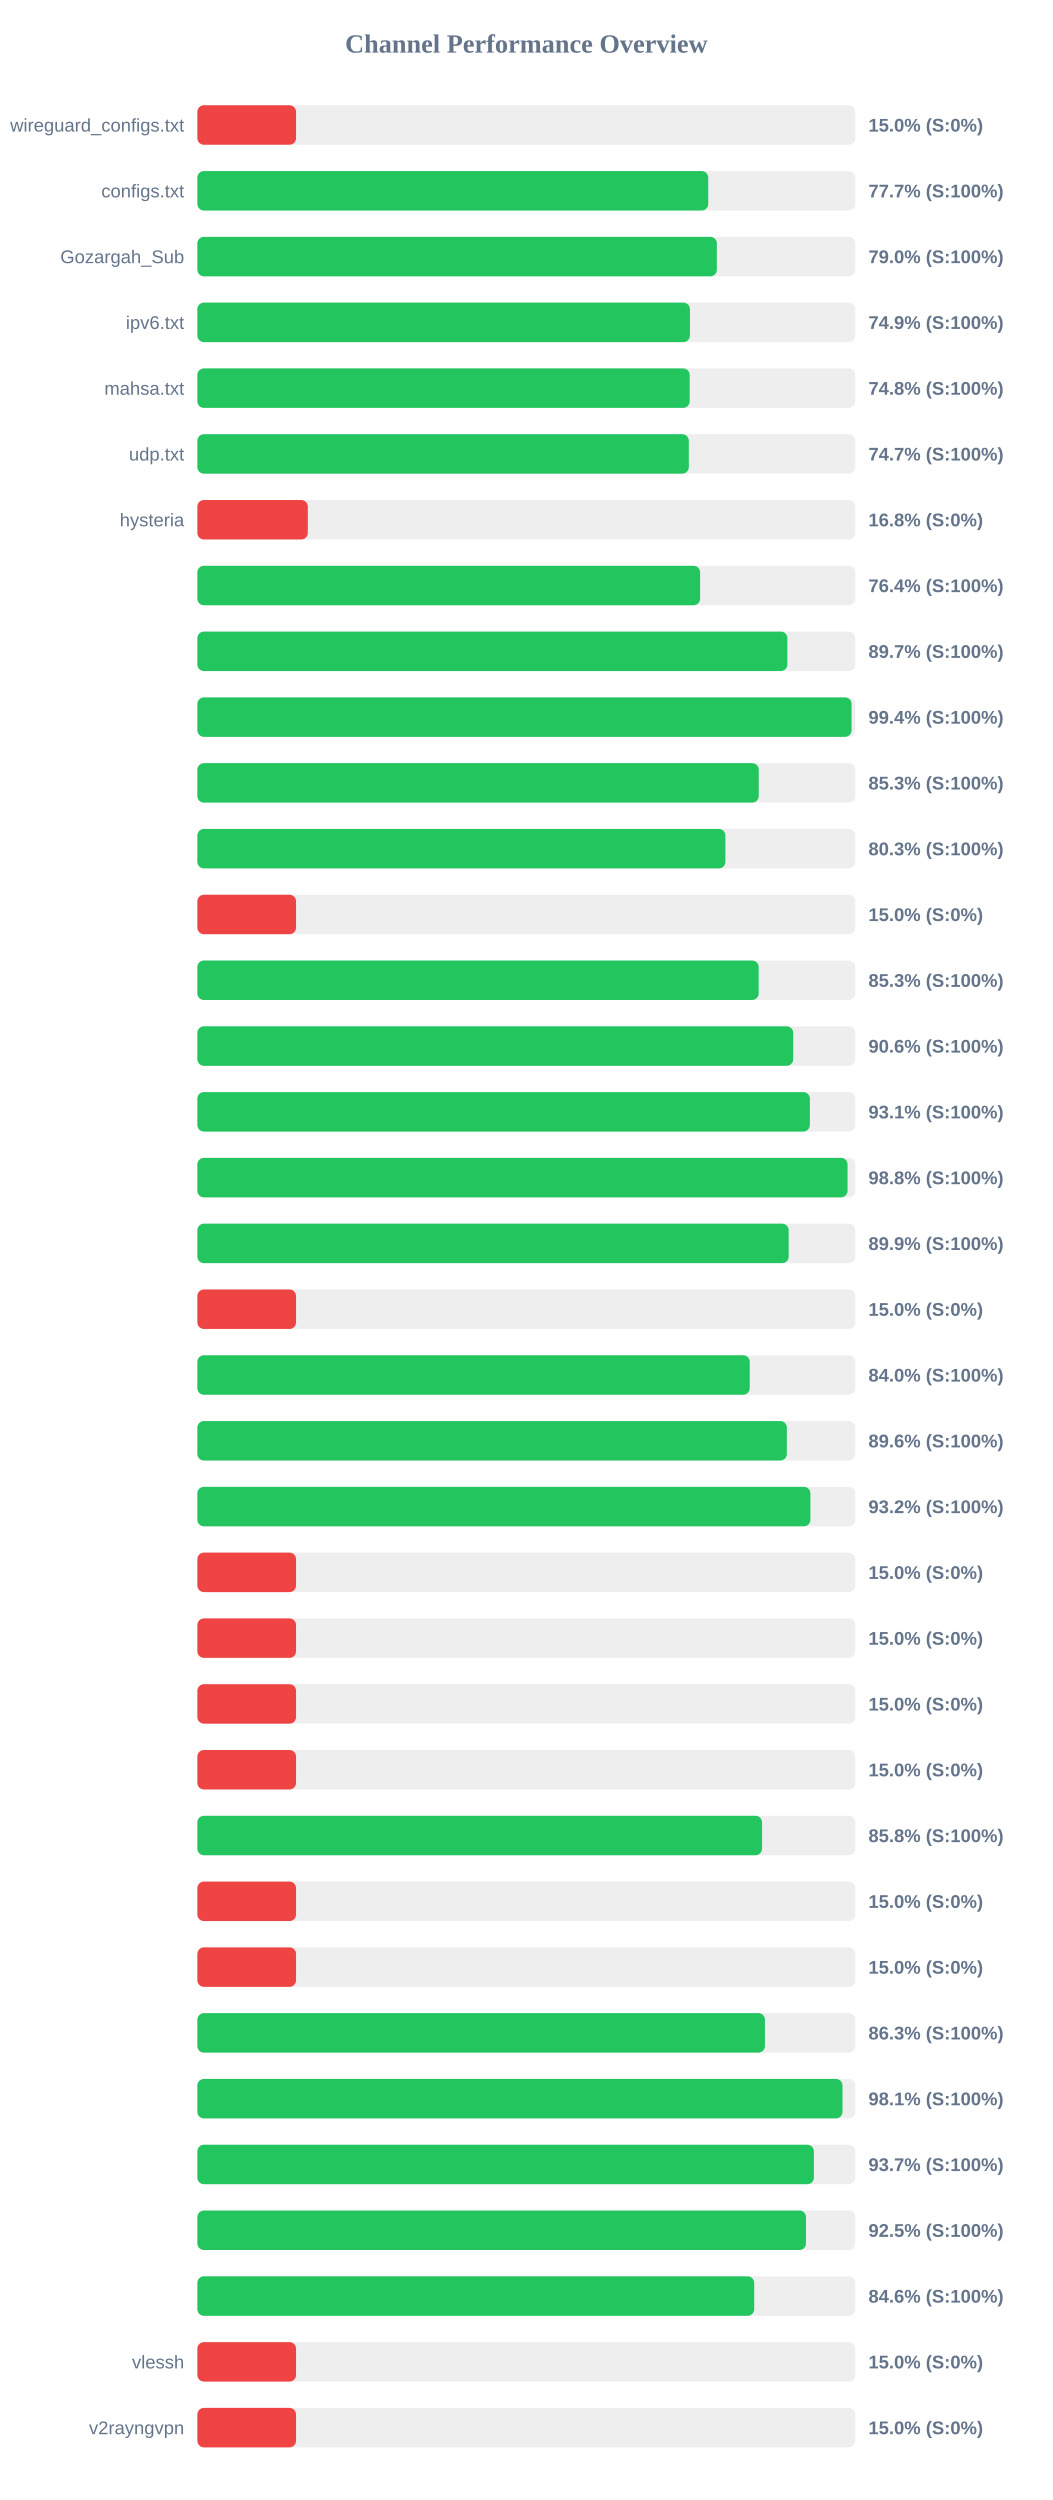
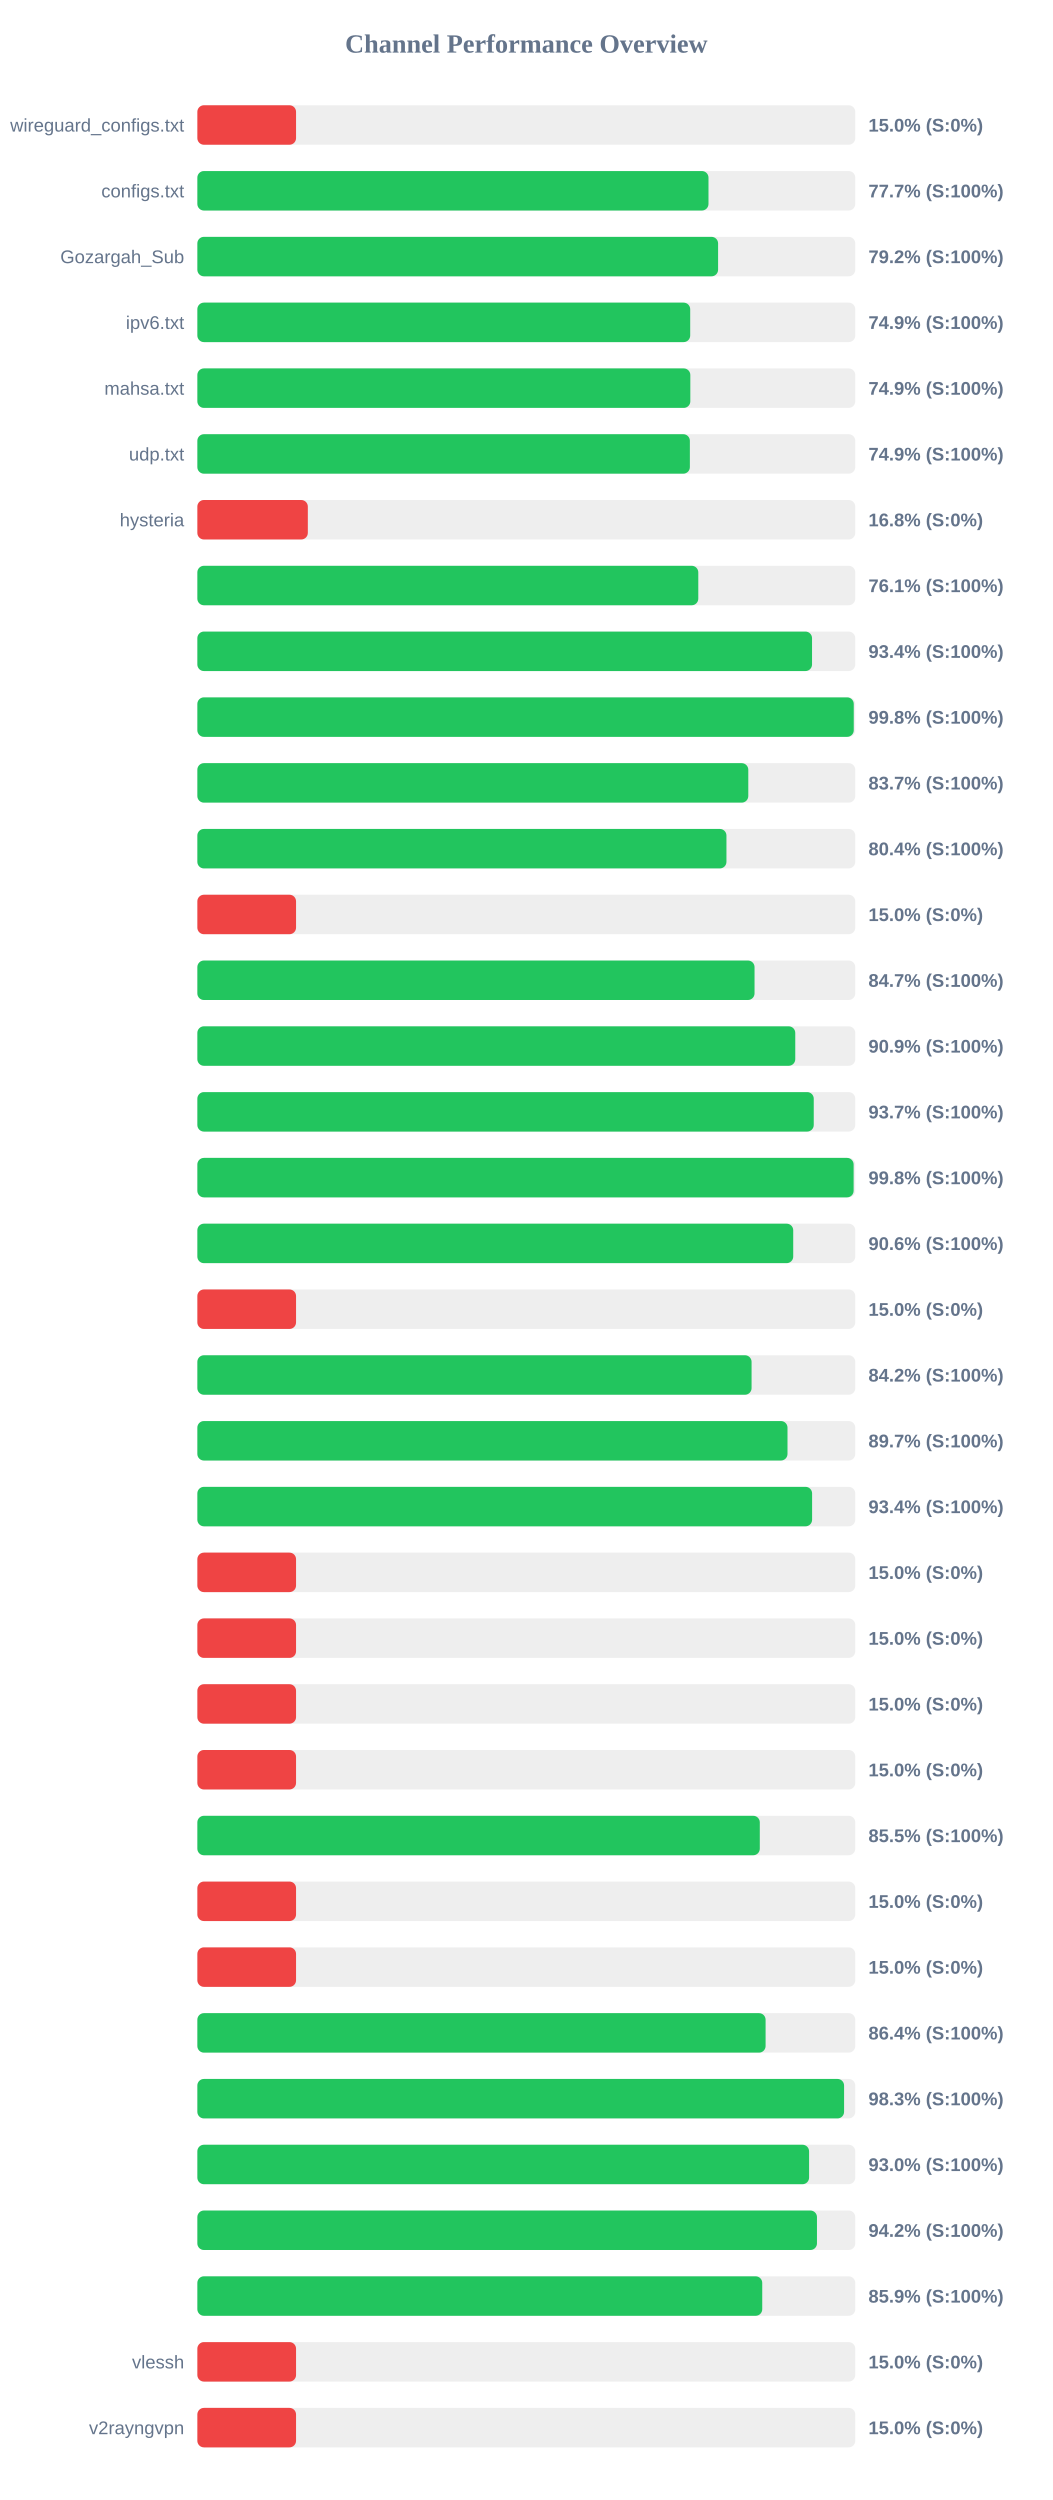
<svg xmlns="http://www.w3.org/2000/svg" width="800" height="1900" version="1.1">
  <style>
        .row { font: 14px Arial; fill: #64748b; }
        .score { font: bold 14px Arial; fill: #64748b; }
    </style>
  <text x="400" y="40" text-anchor="middle" font-size="20px" font-weight="bold" fill="#64748b">Channel Performance Overview</text>
  <rect x="150" y="80" width="500" height="30" fill="#eee" rx="5" />
  <rect x="150" y="80" width="75.0" height="30" fill="#ef4444" rx="5" />
  <text x="140" y="100" text-anchor="end" class="row">wireguard_configs.txt</text>
  <text x="660" y="100" text-anchor="start" class="score">15.0% (S:0%)</text>
  <rect x="150" y="130" width="500" height="30" fill="#eee" rx="5" />
-   <rect x="150" y="130" width="388.25" height="30" fill="#22c55e" rx="5" />
+   <rect x="150" y="130" width="388.45" height="30" fill="#22c55e" rx="5" />
  <text x="140" y="150" text-anchor="end" class="row">configs.txt</text>
  <text x="660" y="150" text-anchor="start" class="score">77.7% (S:100%)</text>
  <rect x="150" y="180" width="500" height="30" fill="#eee" rx="5" />
-   <rect x="150" y="180" width="394.8" height="30" fill="#22c55e" rx="5" />
+   <rect x="150" y="180" width="395.75" height="30" fill="#22c55e" rx="5" />
  <text x="140" y="200" text-anchor="end" class="row">Gozargah_Sub</text>
-   <text x="660" y="200" text-anchor="start" class="score">79.0% (S:100%)</text>
+   <text x="660" y="200" text-anchor="start" class="score">79.2% (S:100%)</text>
  <rect x="150" y="230" width="500" height="30" fill="#eee" rx="5" />
-   <rect x="150" y="230" width="374.35" height="30" fill="#22c55e" rx="5" />
+   <rect x="150" y="230" width="374.55" height="30" fill="#22c55e" rx="5" />
  <text x="140" y="250" text-anchor="end" class="row">ipv6.txt</text>
  <text x="660" y="250" text-anchor="start" class="score">74.9% (S:100%)</text>
  <rect x="150" y="280" width="500" height="30" fill="#eee" rx="5" />
-   <rect x="150" y="280" width="374.15" height="30" fill="#22c55e" rx="5" />
+   <rect x="150" y="280" width="374.65" height="30" fill="#22c55e" rx="5" />
  <text x="140" y="300" text-anchor="end" class="row">mahsa.txt</text>
-   <text x="660" y="300" text-anchor="start" class="score">74.8% (S:100%)</text>
+   <text x="660" y="300" text-anchor="start" class="score">74.9% (S:100%)</text>
  <rect x="150" y="330" width="500" height="30" fill="#eee" rx="5" />
-   <rect x="150" y="330" width="373.5" height="30" fill="#22c55e" rx="5" />
+   <rect x="150" y="330" width="374.3" height="30" fill="#22c55e" rx="5" />
  <text x="140" y="350" text-anchor="end" class="row">udp.txt</text>
-   <text x="660" y="350" text-anchor="start" class="score">74.7% (S:100%)</text>
+   <text x="660" y="350" text-anchor="start" class="score">74.9% (S:100%)</text>
  <rect x="150" y="380" width="500" height="30" fill="#eee" rx="5" />
  <rect x="150" y="380" width="83.95" height="30" fill="#ef4444" rx="5" />
  <text x="140" y="400" text-anchor="end" class="row">hysteria</text>
  <text x="660" y="400" text-anchor="start" class="score">16.8% (S:0%)</text>
  <rect x="150" y="430" width="500" height="30" fill="#eee" rx="5" />
-   <rect x="150" y="430" width="382.1" height="30" fill="#22c55e" rx="5" />
+   <rect x="150" y="430" width="380.7" height="30" fill="#22c55e" rx="5" />
  <text x="140" y="450" text-anchor="end" class="row" />
-   <text x="660" y="450" text-anchor="start" class="score">76.4% (S:100%)</text>
+   <text x="660" y="450" text-anchor="start" class="score">76.1% (S:100%)</text>
  <rect x="150" y="480" width="500" height="30" fill="#eee" rx="5" />
-   <rect x="150" y="480" width="448.4" height="30" fill="#22c55e" rx="5" />
+   <rect x="150" y="480" width="467.15" height="30" fill="#22c55e" rx="5" />
  <text x="140" y="500" text-anchor="end" class="row" />
-   <text x="660" y="500" text-anchor="start" class="score">89.7% (S:100%)</text>
+   <text x="660" y="500" text-anchor="start" class="score">93.4% (S:100%)</text>
  <rect x="150" y="530" width="500" height="30" fill="#eee" rx="5" />
-   <rect x="150" y="530" width="497.2" height="30" fill="#22c55e" rx="5" />
+   <rect x="150" y="530" width="498.85" height="30" fill="#22c55e" rx="5" />
  <text x="140" y="550" text-anchor="end" class="row" />
-   <text x="660" y="550" text-anchor="start" class="score">99.4% (S:100%)</text>
+   <text x="660" y="550" text-anchor="start" class="score">99.8% (S:100%)</text>
  <rect x="150" y="580" width="500" height="30" fill="#eee" rx="5" />
-   <rect x="150" y="580" width="426.65" height="30" fill="#22c55e" rx="5" />
+   <rect x="150" y="580" width="418.7" height="30" fill="#22c55e" rx="5" />
  <text x="140" y="600" text-anchor="end" class="row" />
-   <text x="660" y="600" text-anchor="start" class="score">85.3% (S:100%)</text>
+   <text x="660" y="600" text-anchor="start" class="score">83.7% (S:100%)</text>
  <rect x="150" y="630" width="500" height="30" fill="#eee" rx="5" />
-   <rect x="150" y="630" width="401.3" height="30" fill="#22c55e" rx="5" />
+   <rect x="150" y="630" width="402.1" height="30" fill="#22c55e" rx="5" />
  <text x="140" y="650" text-anchor="end" class="row" />
-   <text x="660" y="650" text-anchor="start" class="score">80.3% (S:100%)</text>
+   <text x="660" y="650" text-anchor="start" class="score">80.4% (S:100%)</text>
  <rect x="150" y="680" width="500" height="30" fill="#eee" rx="5" />
  <rect x="150" y="680" width="75.0" height="30" fill="#ef4444" rx="5" />
  <text x="140" y="700" text-anchor="end" class="row" />
  <text x="660" y="700" text-anchor="start" class="score">15.0% (S:0%)</text>
  <rect x="150" y="730" width="500" height="30" fill="#eee" rx="5" />
-   <rect x="150" y="730" width="426.6" height="30" fill="#22c55e" rx="5" />
+   <rect x="150" y="730" width="423.45" height="30" fill="#22c55e" rx="5" />
  <text x="140" y="750" text-anchor="end" class="row" />
-   <text x="660" y="750" text-anchor="start" class="score">85.3% (S:100%)</text>
+   <text x="660" y="750" text-anchor="start" class="score">84.7% (S:100%)</text>
  <rect x="150" y="780" width="500" height="30" fill="#eee" rx="5" />
-   <rect x="150" y="780" width="452.85" height="30" fill="#22c55e" rx="5" />
+   <rect x="150" y="780" width="454.4" height="30" fill="#22c55e" rx="5" />
  <text x="140" y="800" text-anchor="end" class="row" />
-   <text x="660" y="800" text-anchor="start" class="score">90.6% (S:100%)</text>
+   <text x="660" y="800" text-anchor="start" class="score">90.9% (S:100%)</text>
  <rect x="150" y="830" width="500" height="30" fill="#eee" rx="5" />
-   <rect x="150" y="830" width="465.5" height="30" fill="#22c55e" rx="5" />
+   <rect x="150" y="830" width="468.45" height="30" fill="#22c55e" rx="5" />
  <text x="140" y="850" text-anchor="end" class="row" />
-   <text x="660" y="850" text-anchor="start" class="score">93.1% (S:100%)</text>
+   <text x="660" y="850" text-anchor="start" class="score">93.7% (S:100%)</text>
  <rect x="150" y="880" width="500" height="30" fill="#eee" rx="5" />
-   <rect x="150" y="880" width="494.15" height="30" fill="#22c55e" rx="5" />
+   <rect x="150" y="880" width="498.75" height="30" fill="#22c55e" rx="5" />
  <text x="140" y="900" text-anchor="end" class="row" />
-   <text x="660" y="900" text-anchor="start" class="score">98.8% (S:100%)</text>
+   <text x="660" y="900" text-anchor="start" class="score">99.8% (S:100%)</text>
  <rect x="150" y="930" width="500" height="30" fill="#eee" rx="5" />
-   <rect x="150" y="930" width="449.4" height="30" fill="#22c55e" rx="5" />
+   <rect x="150" y="930" width="452.85" height="30" fill="#22c55e" rx="5" />
  <text x="140" y="950" text-anchor="end" class="row" />
-   <text x="660" y="950" text-anchor="start" class="score">89.9% (S:100%)</text>
+   <text x="660" y="950" text-anchor="start" class="score">90.6% (S:100%)</text>
  <rect x="150" y="980" width="500" height="30" fill="#eee" rx="5" />
  <rect x="150" y="980" width="75.0" height="30" fill="#ef4444" rx="5" />
  <text x="140" y="1000" text-anchor="end" class="row" />
  <text x="660" y="1000" text-anchor="start" class="score">15.0% (S:0%)</text>
  <rect x="150" y="1030" width="500" height="30" fill="#eee" rx="5" />
-   <rect x="150" y="1030" width="419.8" height="30" fill="#22c55e" rx="5" />
+   <rect x="150" y="1030" width="421.2" height="30" fill="#22c55e" rx="5" />
  <text x="140" y="1050" text-anchor="end" class="row" />
-   <text x="660" y="1050" text-anchor="start" class="score">84.0% (S:100%)</text>
+   <text x="660" y="1050" text-anchor="start" class="score">84.2% (S:100%)</text>
  <rect x="150" y="1080" width="500" height="30" fill="#eee" rx="5" />
-   <rect x="150" y="1080" width="448.0" height="30" fill="#22c55e" rx="5" />
+   <rect x="150" y="1080" width="448.5" height="30" fill="#22c55e" rx="5" />
  <text x="140" y="1100" text-anchor="end" class="row" />
-   <text x="660" y="1100" text-anchor="start" class="score">89.6% (S:100%)</text>
+   <text x="660" y="1100" text-anchor="start" class="score">89.7% (S:100%)</text>
  <rect x="150" y="1130" width="500" height="30" fill="#eee" rx="5" />
-   <rect x="150" y="1130" width="465.9" height="30" fill="#22c55e" rx="5" />
+   <rect x="150" y="1130" width="467.2" height="30" fill="#22c55e" rx="5" />
  <text x="140" y="1150" text-anchor="end" class="row" />
-   <text x="660" y="1150" text-anchor="start" class="score">93.2% (S:100%)</text>
+   <text x="660" y="1150" text-anchor="start" class="score">93.4% (S:100%)</text>
  <rect x="150" y="1180" width="500" height="30" fill="#eee" rx="5" />
  <rect x="150" y="1180" width="75.0" height="30" fill="#ef4444" rx="5" />
  <text x="140" y="1200" text-anchor="end" class="row" />
  <text x="660" y="1200" text-anchor="start" class="score">15.0% (S:0%)</text>
  <rect x="150" y="1230" width="500" height="30" fill="#eee" rx="5" />
  <rect x="150" y="1230" width="75.0" height="30" fill="#ef4444" rx="5" />
  <text x="140" y="1250" text-anchor="end" class="row" />
  <text x="660" y="1250" text-anchor="start" class="score">15.0% (S:0%)</text>
  <rect x="150" y="1280" width="500" height="30" fill="#eee" rx="5" />
  <rect x="150" y="1280" width="75.0" height="30" fill="#ef4444" rx="5" />
  <text x="140" y="1300" text-anchor="end" class="row" />
  <text x="660" y="1300" text-anchor="start" class="score">15.0% (S:0%)</text>
  <rect x="150" y="1330" width="500" height="30" fill="#eee" rx="5" />
  <rect x="150" y="1330" width="75.0" height="30" fill="#ef4444" rx="5" />
  <text x="140" y="1350" text-anchor="end" class="row" />
  <text x="660" y="1350" text-anchor="start" class="score">15.0% (S:0%)</text>
  <rect x="150" y="1380" width="500" height="30" fill="#eee" rx="5" />
-   <rect x="150" y="1380" width="429.15" height="30" fill="#22c55e" rx="5" />
+   <rect x="150" y="1380" width="427.45" height="30" fill="#22c55e" rx="5" />
  <text x="140" y="1400" text-anchor="end" class="row" />
-   <text x="660" y="1400" text-anchor="start" class="score">85.8% (S:100%)</text>
+   <text x="660" y="1400" text-anchor="start" class="score">85.5% (S:100%)</text>
  <rect x="150" y="1430" width="500" height="30" fill="#eee" rx="5" />
  <rect x="150" y="1430" width="75.0" height="30" fill="#ef4444" rx="5" />
  <text x="140" y="1450" text-anchor="end" class="row" />
  <text x="660" y="1450" text-anchor="start" class="score">15.0% (S:0%)</text>
  <rect x="150" y="1480" width="500" height="30" fill="#eee" rx="5" />
  <rect x="150" y="1480" width="75.0" height="30" fill="#ef4444" rx="5" />
  <text x="140" y="1500" text-anchor="end" class="row" />
  <text x="660" y="1500" text-anchor="start" class="score">15.0% (S:0%)</text>
  <rect x="150" y="1530" width="500" height="30" fill="#eee" rx="5" />
-   <rect x="150" y="1530" width="431.35" height="30" fill="#22c55e" rx="5" />
+   <rect x="150" y="1530" width="431.85" height="30" fill="#22c55e" rx="5" />
  <text x="140" y="1550" text-anchor="end" class="row" />
-   <text x="660" y="1550" text-anchor="start" class="score">86.3% (S:100%)</text>
+   <text x="660" y="1550" text-anchor="start" class="score">86.4% (S:100%)</text>
  <rect x="150" y="1580" width="500" height="30" fill="#eee" rx="5" />
-   <rect x="150" y="1580" width="490.3" height="30" fill="#22c55e" rx="5" />
+   <rect x="150" y="1580" width="491.5" height="30" fill="#22c55e" rx="5" />
  <text x="140" y="1600" text-anchor="end" class="row" />
-   <text x="660" y="1600" text-anchor="start" class="score">98.1% (S:100%)</text>
+   <text x="660" y="1600" text-anchor="start" class="score">98.3% (S:100%)</text>
  <rect x="150" y="1630" width="500" height="30" fill="#eee" rx="5" />
-   <rect x="150" y="1630" width="468.55" height="30" fill="#22c55e" rx="5" />
+   <rect x="150" y="1630" width="464.9" height="30" fill="#22c55e" rx="5" />
  <text x="140" y="1650" text-anchor="end" class="row" />
-   <text x="660" y="1650" text-anchor="start" class="score">93.7% (S:100%)</text>
+   <text x="660" y="1650" text-anchor="start" class="score">93.0% (S:100%)</text>
  <rect x="150" y="1680" width="500" height="30" fill="#eee" rx="5" />
-   <rect x="150" y="1680" width="462.55" height="30" fill="#22c55e" rx="5" />
+   <rect x="150" y="1680" width="470.9" height="30" fill="#22c55e" rx="5" />
  <text x="140" y="1700" text-anchor="end" class="row" />
-   <text x="660" y="1700" text-anchor="start" class="score">92.5% (S:100%)</text>
+   <text x="660" y="1700" text-anchor="start" class="score">94.2% (S:100%)</text>
  <rect x="150" y="1730" width="500" height="30" fill="#eee" rx="5" />
-   <rect x="150" y="1730" width="423.2" height="30" fill="#22c55e" rx="5" />
+   <rect x="150" y="1730" width="429.3" height="30" fill="#22c55e" rx="5" />
  <text x="140" y="1750" text-anchor="end" class="row" />
-   <text x="660" y="1750" text-anchor="start" class="score">84.6% (S:100%)</text>
+   <text x="660" y="1750" text-anchor="start" class="score">85.9% (S:100%)</text>
  <rect x="150" y="1780" width="500" height="30" fill="#eee" rx="5" />
  <rect x="150" y="1780" width="75.0" height="30" fill="#ef4444" rx="5" />
  <text x="140" y="1800" text-anchor="end" class="row">vlessh</text>
  <text x="660" y="1800" text-anchor="start" class="score">15.0% (S:0%)</text>
  <rect x="150" y="1830" width="500" height="30" fill="#eee" rx="5" />
  <rect x="150" y="1830" width="75.0" height="30" fill="#ef4444" rx="5" />
  <text x="140" y="1850" text-anchor="end" class="row">v2rayngvpn</text>
  <text x="660" y="1850" text-anchor="start" class="score">15.0% (S:0%)</text>
</svg>
